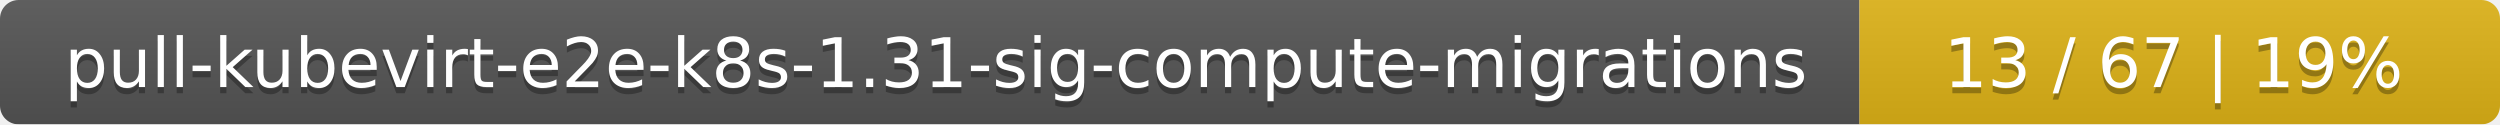
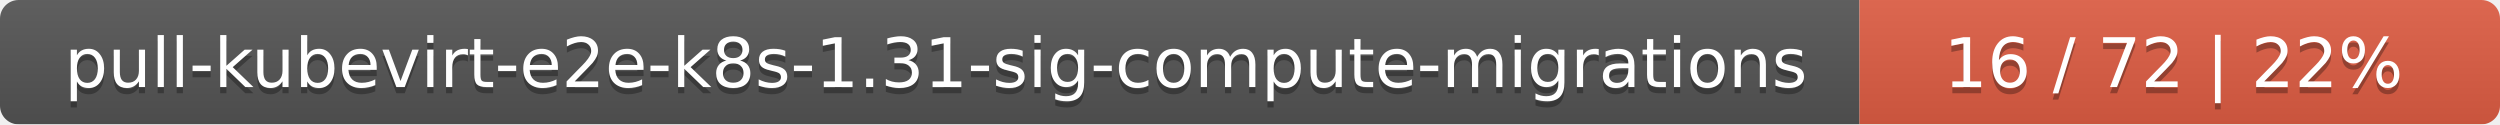
<svg xmlns="http://www.w3.org/2000/svg" width="402" height="20">
  <linearGradient id="smooth" x2="0" y2="100%">
    <stop offset="0" stop-color="#bbb" stop-opacity=".1" />
    <stop offset="1" stop-opacity=".1" />
  </linearGradient>
  <mask id="round">
    <rect width="402" height="20" rx="3" fill="#fff" />
  </mask>
  <g mask="url(#round)">
    <rect width="299" height="20" fill="#555" />
-     <rect x="299" width="103" height="20" fill="#dfb317" />
+     <rect x="299" width="103" height="20" fill="#e05d44" />
    <rect width="402" height="20" fill="url(#smooth)" />
  </g>
  <g fill="#fff" text-anchor="middle" font-family="DejaVu Sans,Verdana,Geneva,sans-serif" font-size="11">
    <text x="150.5" y="15" fill="#010101" fill-opacity=".3">pull-kubevirt-e2e-k8s-1.31-sig-compute-migrations</text>
    <text x="150.5" y="14">pull-kubevirt-e2e-k8s-1.31-sig-compute-migrations</text>
-     <text x="349.5" y="15" fill="#010101" fill-opacity=".3">13 / 67    |    19%</text>
-     <text x="349.5" y="14">13 / 67    |    19%</text>
+     <text x="349.5" y="15" fill="#010101" fill-opacity=".3">16 / 72    |    22%</text>
+     <text x="349.5" y="14">16 / 72    |    22%</text>
  </g>
</svg>
